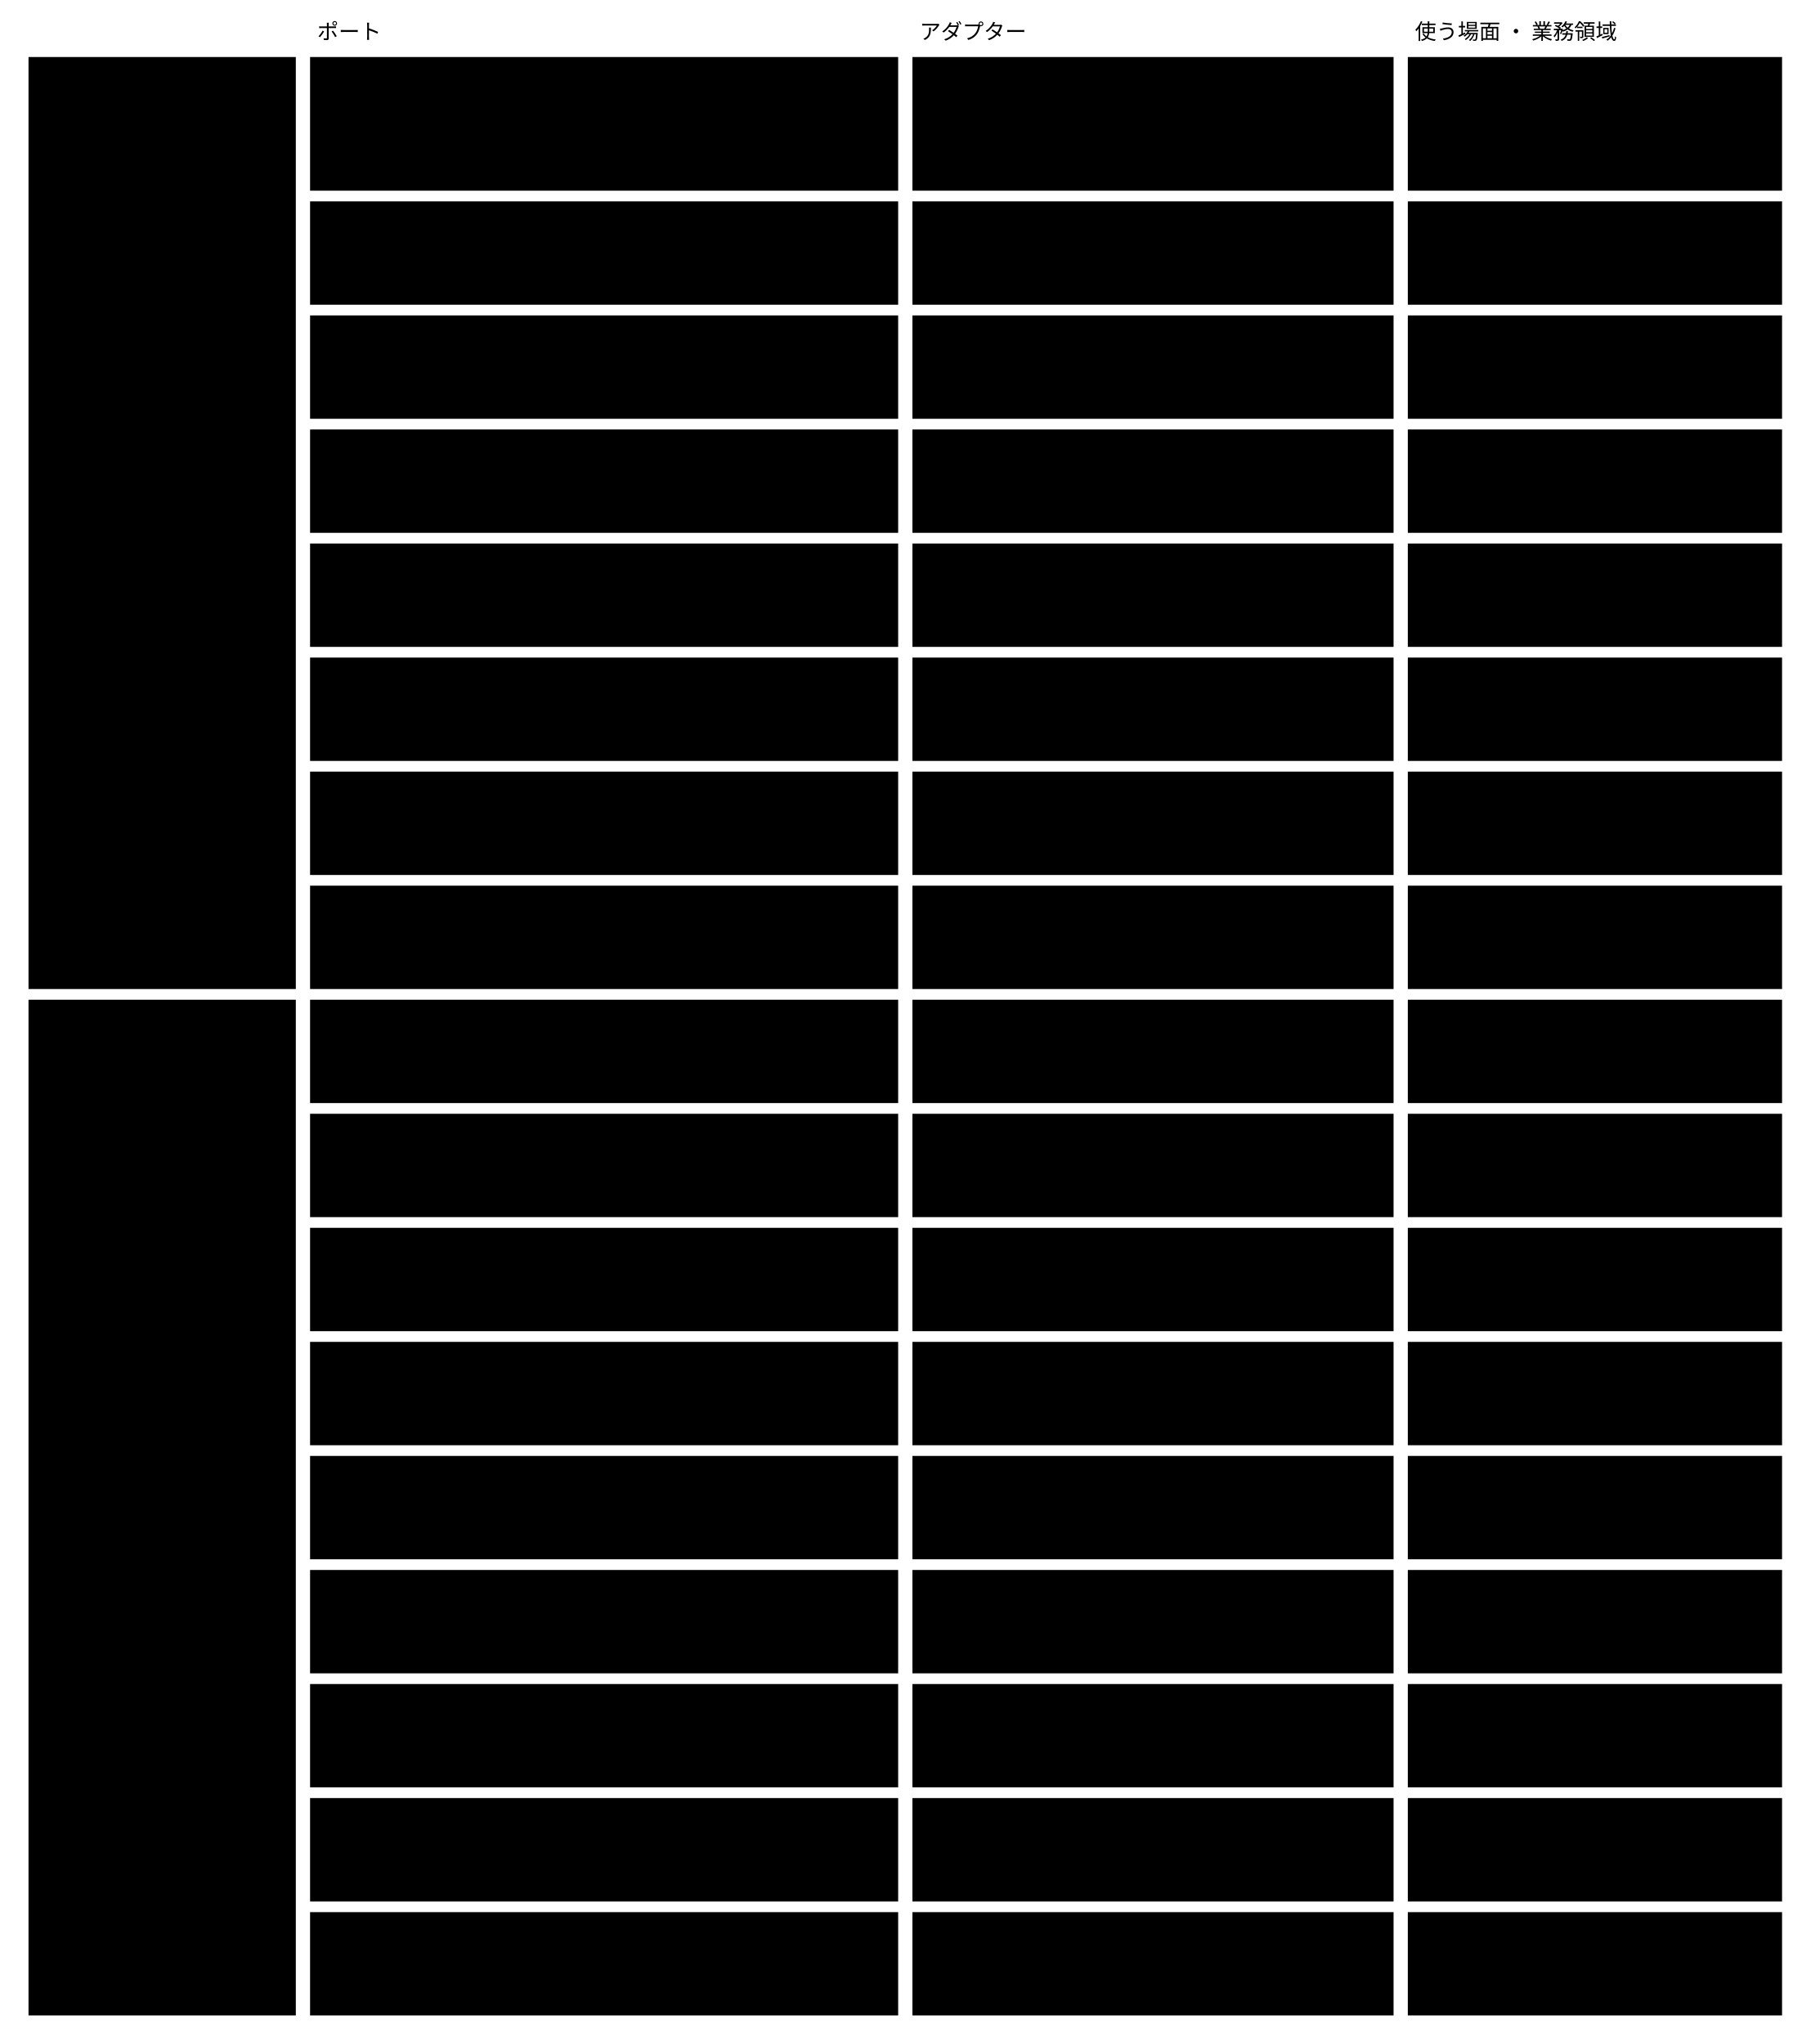
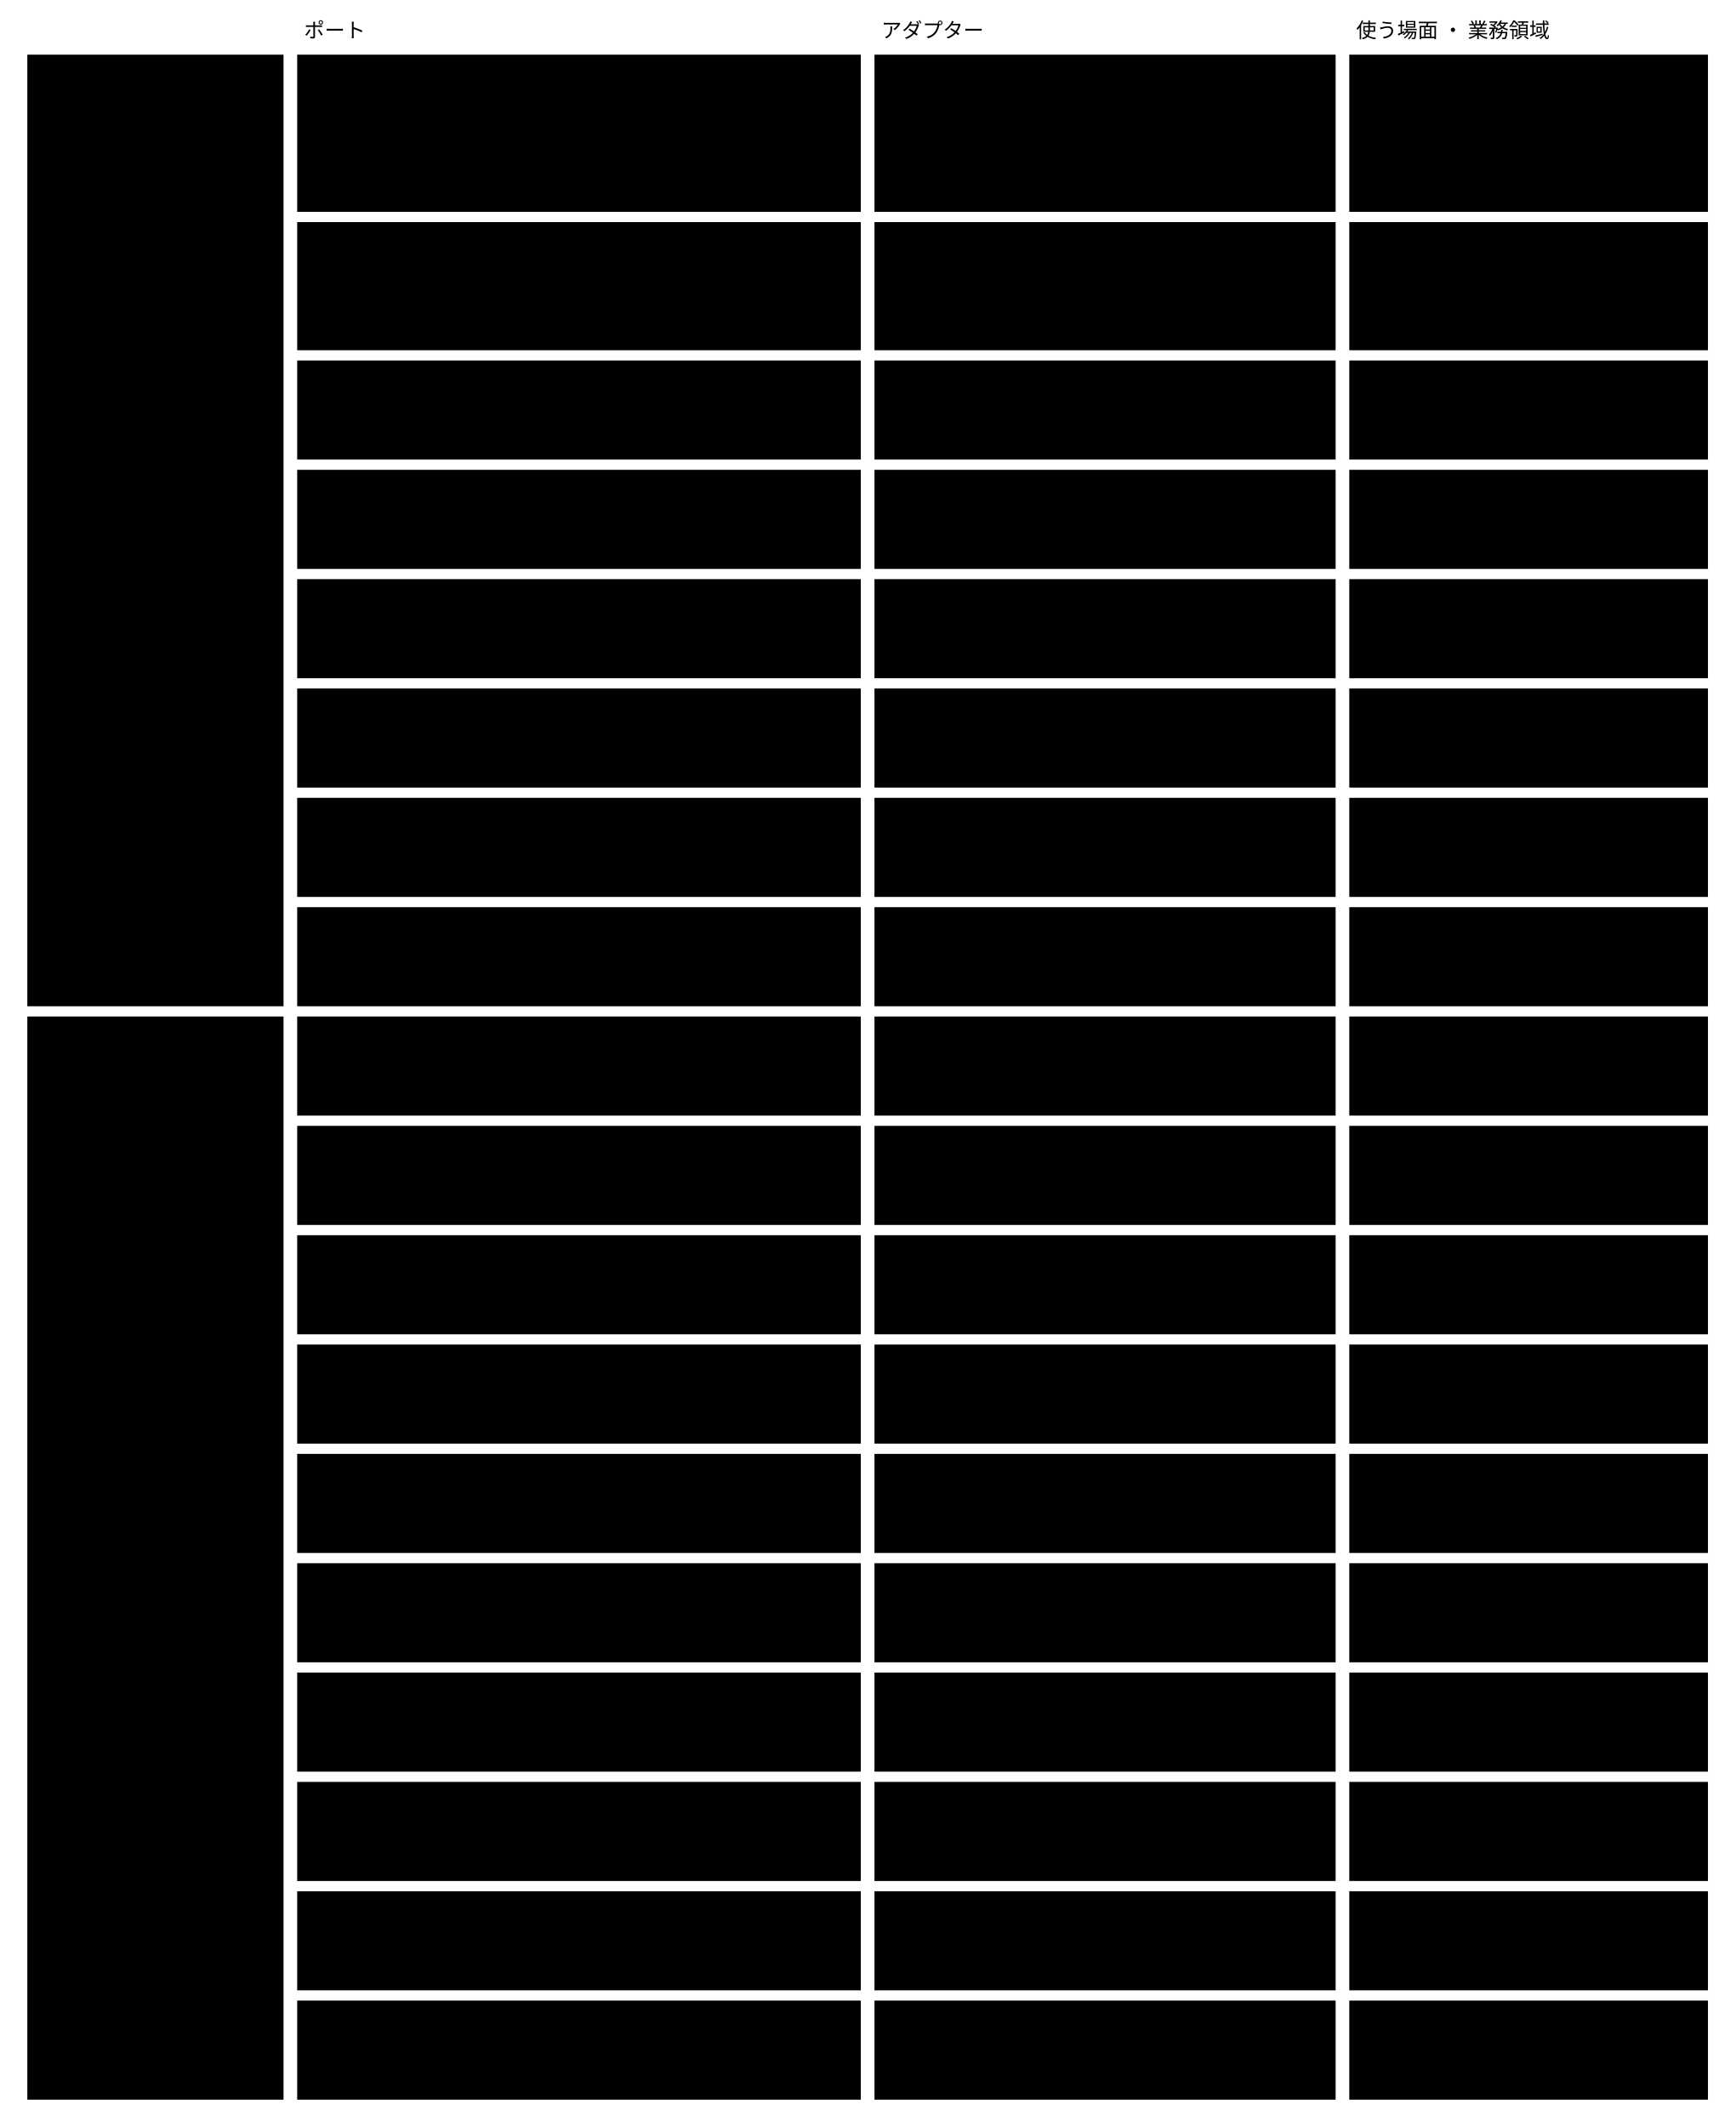
- <svg viewBox="0 0 1016 1147" style="min-width:900px" role="img" aria-label="ポートとアダプター：駆動する側は見せるアダプター、駆動される側は満たすアダプター">
+ <svg viewBox="0 0 1016 1245" style="min-width:900px" role="img" aria-label="ポートとアダプター：駆動する側は見せるアダプター、駆動される側は満たすアダプター">
  <text class="note" x="20" y="22" />
  <text class="note" x="178" y="22">ポート</text>
  <text class="note" x="516" y="22">アダプター</text>
  <text class="note" x="794" y="22">使う場面 ・ 業務領域</text>
-   <rect class="box focus" x="16" y="32" width="150" height="523" />
+   <rect class="box focus" x="16" y="32" width="150" height="557" />
  <text class="title" x="26" y="57">駆動する側（外に差し</text>
  <text class="title" x="26" y="74">出す口）</text>
-   <rect class="box focus" x="16" y="561" width="150" height="570" />
-   <text class="title" x="26" y="586">駆動される側（中が外</text>
-   <text class="title" x="26" y="603">に求める口）</text>
-   <rect class="box" x="174" y="32" width="330" height="75" />
+   <rect class="box focus" x="16" y="595" width="150" height="634" />
+   <text class="title" x="26" y="620">駆動される側（中が外</text>
+   <text class="title" x="26" y="637">に求める口）</text>
+   <rect class="box" x="174" y="32" width="330" height="92" />
  <text class="label" x="184" y="57">意味を宣言する（Scaffold ・ Concrete</text>
  <text class="label" x="184" y="74">を照らす ・ 文脈の語彙を定義する ・</text>
-   <text class="label" x="184" y="91">公開する部分の版を出す）</text>
-   <rect class="box" x="512" y="32" width="270" height="75" />
+   <text class="label" x="184" y="91">公開する部分の版を出す。セッションの参照と理由を</text>
+   <text class="label" x="184" y="108">一緒に受け取る）</text>
+   <rect class="box" x="512" y="32" width="270" height="92" />
  <text class="label" x="522" y="57">CLI ・ MCP</text>
-   <rect class="box" x="790" y="32" width="210" height="75" />
+   <rect class="box" x="790" y="32" width="210" height="92" />
  <text class="label" x="800" y="57">U1 ・ U2 ・ U3 ・ U23 ・</text>
  <text class="label" x="800" y="74">U24</text>
-   <rect class="box" x="174" y="113" width="330" height="58" />
-   <text class="label" x="184" y="138">instance を書く（Scaffold ・ 作る ・ 変える</text>
-   <text class="label" x="184" y="155"> ・ 消す ・ 取り込む）</text>
-   <rect class="box" x="512" y="113" width="270" height="58" />
-   <text class="label" x="522" y="138">CLI ・ MCP</text>
-   <rect class="box" x="790" y="113" width="210" height="58" />
-   <text class="label" x="800" y="138">U5 ・ U6 ・ U7 ・ U11 ・</text>
-   <text class="label" x="800" y="155">U17</text>
-   <rect class="box" x="174" y="177" width="330" height="58" />
-   <text class="label" x="184" y="202">検証する ・ 変更を見せる</text>
-   <rect class="box" x="512" y="177" width="270" height="58" />
-   <text class="label" x="522" y="202">CLI ・ MCP ・ CI</text>
-   <rect class="box" x="790" y="177" width="210" height="58" />
-   <text class="label" x="800" y="202">U8 ・ U10 ・ U18</text>
-   <rect class="box" x="174" y="241" width="330" height="58" />
-   <text class="label" x="184" y="266">判定する</text>
-   <rect class="box" x="512" y="241" width="270" height="58" />
-   <text class="label" x="522" y="266">人の操作の入口だけ（MCP には見せない）</text>
-   <rect class="box" x="790" y="241" width="210" height="58" />
-   <text class="label" x="800" y="266">U16</text>
-   <rect class="box" x="174" y="305" width="330" height="58" />
-   <text class="label" x="184" y="330">探して取り出す ・ 案内する</text>
-   <rect class="box" x="512" y="305" width="270" height="58" />
-   <text class="label" x="522" y="330">CLI ・ MCP</text>
-   <rect class="box" x="790" y="305" width="210" height="58" />
-   <text class="label" x="800" y="330">U1 ・ U5 ・ U6 ・ U12 ・</text>
-   <text class="label" x="800" y="347">U24</text>
-   <rect class="box" x="174" y="369" width="330" height="58" />
-   <text class="label" x="184" y="394">描画する</text>
-   <rect class="box" x="512" y="369" width="270" height="58" />
-   <text class="label" x="522" y="394">CLI ・ 画面</text>
-   <rect class="box" x="790" y="369" width="210" height="58" />
-   <text class="label" x="800" y="394">U12 ・ U16</text>
-   <rect class="box" x="174" y="433" width="330" height="58" />
-   <text class="label" x="184" y="458">Abstract の版を出す ・ 移す</text>
-   <rect class="box" x="512" y="433" width="270" height="58" />
-   <text class="label" x="522" y="458">Core を作る側の CLI だけ</text>
-   <rect class="box" x="790" y="433" width="210" height="58" />
-   <text class="label" x="800" y="458">U3 ・ U4</text>
-   <rect class="box" x="174" y="497" width="330" height="58" />
-   <text class="label" x="184" y="522">経緯をたどる</text>
-   <rect class="box" x="512" y="497" width="270" height="58" />
-   <text class="label" x="522" y="522">CLI</text>
-   <rect class="box" x="790" y="497" width="210" height="58" />
-   <text class="label" x="800" y="522">U13</text>
-   <rect class="box" x="174" y="561" width="330" height="58" />
-   <text class="label" x="184" y="586">契約を読む ・ 書く（Concrete の文書。</text>
-   <text class="label" x="184" y="603">文脈の語彙 ・ view ・ 公開する部分を含む）</text>
-   <rect class="box" x="512" y="561" width="270" height="58" />
-   <text class="label" x="522" y="586">文脈のリポジトリのファイル</text>
-   <rect class="box" x="790" y="561" width="210" height="58" />
-   <text class="label" x="800" y="586">保存と版の管理</text>
-   <rect class="box" x="174" y="625" width="330" height="58" />
-   <text class="label" x="184" y="650">instance を読む ・ 書く</text>
-   <rect class="box" x="512" y="625" width="270" height="58" />
-   <text class="label" x="522" y="650">文脈のリポジトリのファイル</text>
-   <rect class="box" x="790" y="625" width="210" height="58" />
-   <text class="label" x="800" y="650">保存と版の管理</text>
-   <rect class="box" x="174" y="689" width="330" height="58" />
-   <text class="label" x="184" y="714">判定の記録を読む ・ 書く</text>
-   <rect class="box" x="512" y="689" width="270" height="58" />
-   <text class="label" x="522" y="714">文脈のリポジトリのファイル（1件1ファイ</text>
-   <text class="label" x="522" y="731">ル）</text>
-   <rect class="box" x="790" y="689" width="210" height="58" />
-   <text class="label" x="800" y="714">保存と版の管理</text>
-   <rect class="box" x="174" y="753" width="330" height="58" />
-   <text class="label" x="184" y="778">変更の前後を受け取る（前後の姿 ・ 出した者 ・</text>
-   <text class="label" x="184" y="795">消した ID の履歴）</text>
-   <rect class="box" x="512" y="753" width="270" height="58" />
-   <text class="label" x="522" y="778">Git（出した者は変更の仕組みが約束す</text>
-   <text class="label" x="522" y="795">る）</text>
-   <rect class="box" x="790" y="753" width="210" height="58" />
-   <text class="label" x="800" y="778">保存と版の管理</text>
-   <rect class="box" x="174" y="817" width="330" height="58" />
-   <text class="label" x="184" y="842">公開された言葉を取りに行く（ほかの文脈の公開する</text>
-   <text class="label" x="184" y="859">部分の版）</text>
-   <rect class="box" x="512" y="817" width="270" height="58" />
-   <text class="label" x="522" y="842">ほかのリポジトリ ・ 配布の仕組み（$id</text>
-   <text class="label" x="522" y="859"> の閉じた一覧で確かめる）</text>
-   <rect class="box" x="790" y="817" width="210" height="58" />
-   <text class="label" x="800" y="842">スキーマの保存と公開</text>
-   <rect class="box" x="174" y="881" width="330" height="58" />
-   <text class="label" x="184" y="906">rule の判定を頼む（AI）</text>
-   <rect class="box" x="512" y="881" width="270" height="58" />
-   <text class="label" x="522" y="906">Claude Code ・ Codex などの CLI</text>
-   <rect class="box" x="790" y="881" width="210" height="58" />
-   <text class="label" x="800" y="906">AI と外のツールによる判定</text>
-   <rect class="box" x="174" y="945" width="330" height="58" />
-   <text class="label" x="184" y="970">描画したものを書き出す</text>
-   <rect class="box" x="512" y="945" width="270" height="58" />
-   <text class="label" x="522" y="970">HTML ・ Markdown のファイル</text>
-   <rect class="box" x="790" y="945" width="210" height="58" />
-   <text class="label" x="800" y="970">描画</text>
-   <rect class="box" x="174" y="1009" width="330" height="58" />
-   <text class="label" x="184" y="1034">外のツールを呼ぶ（tool permissions</text>
-   <text class="label" x="184" y="1051">に名前があるものだけ）</text>
-   <rect class="box" x="512" y="1009" width="270" height="58" />
-   <text class="label" x="522" y="1034">tool permissions に書いた外のツール</text>
-   <rect class="box" x="790" y="1009" width="210" height="58" />
-   <text class="label" x="800" y="1034">AI と外のツールによる判定</text>
-   <rect class="box" x="174" y="1073" width="330" height="58" />
-   <text class="label" x="184" y="1098">tool permissions を読む</text>
-   <rect class="box" x="512" y="1073" width="270" height="58" />
-   <text class="label" x="522" y="1098">文脈の設定ファイル（agents.json</text>
-   <text class="label" x="522" y="1115">のような外出しの設定）</text>
-   <rect class="box" x="790" y="1073" width="210" height="58" />
-   <text class="label" x="800" y="1098">AI と外のツールによる判定</text>
+   <rect class="box" x="174" y="130" width="330" height="75" />
+   <text class="label" x="184" y="155">instance を書く（Scaffold ・ 作る ・ 変える</text>
+   <text class="label" x="184" y="172"> ・ 消す ・ 取り込む。セッションの参照と理由を</text>
+   <text class="label" x="184" y="189">一緒に受け取る）</text>
+   <rect class="box" x="512" y="130" width="270" height="75" />
+   <text class="label" x="522" y="155">CLI ・ MCP</text>
+   <rect class="box" x="790" y="130" width="210" height="75" />
+   <text class="label" x="800" y="155">U5 ・ U6 ・ U7 ・ U11 ・</text>
+   <text class="label" x="800" y="172">U17</text>
+   <rect class="box" x="174" y="211" width="330" height="58" />
+   <text class="label" x="184" y="236">検証する ・ 変更を見せる（まとめ方を受け取る）</text>
+   <rect class="box" x="512" y="211" width="270" height="58" />
+   <text class="label" x="522" y="236">CLI ・ MCP ・ CI</text>
+   <rect class="box" x="790" y="211" width="210" height="58" />
+   <text class="label" x="800" y="236">U8 ・ U10 ・ U18 ・ U25</text>
+   <rect class="box" x="174" y="275" width="330" height="58" />
+   <text class="label" x="184" y="300">判定する</text>
+   <rect class="box" x="512" y="275" width="270" height="58" />
+   <text class="label" x="522" y="300">人の操作の入口だけ（MCP には見せない）</text>
+   <rect class="box" x="790" y="275" width="210" height="58" />
+   <text class="label" x="800" y="300">U16</text>
+   <rect class="box" x="174" y="339" width="330" height="58" />
+   <text class="label" x="184" y="364">探して取り出す ・ 案内する</text>
+   <rect class="box" x="512" y="339" width="270" height="58" />
+   <text class="label" x="522" y="364">CLI ・ MCP</text>
+   <rect class="box" x="790" y="339" width="210" height="58" />
+   <text class="label" x="800" y="364">U1 ・ U5 ・ U6 ・ U12 ・</text>
+   <text class="label" x="800" y="381">U24</text>
+   <rect class="box" x="174" y="403" width="330" height="58" />
+   <text class="label" x="184" y="428">描画する</text>
+   <rect class="box" x="512" y="403" width="270" height="58" />
+   <text class="label" x="522" y="428">CLI ・ 画面</text>
+   <rect class="box" x="790" y="403" width="210" height="58" />
+   <text class="label" x="800" y="428">U12 ・ U16</text>
+   <rect class="box" x="174" y="467" width="330" height="58" />
+   <text class="label" x="184" y="492">Abstract の版を出す ・ 移す</text>
+   <rect class="box" x="512" y="467" width="270" height="58" />
+   <text class="label" x="522" y="492">Core を作る側の CLI だけ</text>
+   <rect class="box" x="790" y="467" width="210" height="58" />
+   <text class="label" x="800" y="492">U3 ・ U4</text>
+   <rect class="box" x="174" y="531" width="330" height="58" />
+   <text class="label" x="184" y="556">経緯をたどる（対象ごと ・ セッションごと）</text>
+   <rect class="box" x="512" y="531" width="270" height="58" />
+   <text class="label" x="522" y="556">CLI</text>
+   <rect class="box" x="790" y="531" width="210" height="58" />
+   <text class="label" x="800" y="556">U13</text>
+   <rect class="box" x="174" y="595" width="330" height="58" />
+   <text class="label" x="184" y="620">契約を読む ・ 書く（Concrete の文書。</text>
+   <text class="label" x="184" y="637">文脈の語彙 ・ view ・ 公開する部分を含む）</text>
+   <rect class="box" x="512" y="595" width="270" height="58" />
+   <text class="label" x="522" y="620">文脈のリポジトリのファイル</text>
+   <rect class="box" x="790" y="595" width="210" height="58" />
+   <text class="label" x="800" y="620">保存と版の管理</text>
+   <rect class="box" x="174" y="659" width="330" height="58" />
+   <text class="label" x="184" y="684">instance を読む ・ 書く</text>
+   <rect class="box" x="512" y="659" width="270" height="58" />
+   <text class="label" x="522" y="684">文脈のリポジトリのファイル</text>
+   <rect class="box" x="790" y="659" width="210" height="58" />
+   <text class="label" x="800" y="684">保存と版の管理</text>
+   <rect class="box" x="174" y="723" width="330" height="58" />
+   <text class="label" x="184" y="748">判定の記録を読む ・ 書く</text>
+   <rect class="box" x="512" y="723" width="270" height="58" />
+   <text class="label" x="522" y="748">文脈のリポジトリのファイル（1件1ファイ</text>
+   <text class="label" x="522" y="765">ル）</text>
+   <rect class="box" x="790" y="723" width="210" height="58" />
+   <text class="label" x="800" y="748">保存と版の管理</text>
+   <rect class="box" x="174" y="787" width="330" height="58" />
+   <text class="label" x="184" y="812">変更の記録を読む ・ 書く</text>
+   <rect class="box" x="512" y="787" width="270" height="58" />
+   <text class="label" x="522" y="812">文脈のリポジトリのファイル（1件1ファイ</text>
+   <text class="label" x="522" y="829">ル）</text>
+   <rect class="box" x="790" y="787" width="210" height="58" />
+   <text class="label" x="800" y="812">保存と版の管理</text>
+   <rect class="box" x="174" y="851" width="330" height="58" />
+   <text class="label" x="184" y="876">変更の前後を受け取る（前後の姿 ・ 出した者 ・</text>
+   <text class="label" x="184" y="893">消した ID の履歴）</text>
+   <rect class="box" x="512" y="851" width="270" height="58" />
+   <text class="label" x="522" y="876">Git（出した者は変更の仕組みが約束す</text>
+   <text class="label" x="522" y="893">る）</text>
+   <rect class="box" x="790" y="851" width="210" height="58" />
+   <text class="label" x="800" y="876">保存と版の管理</text>
+   <rect class="box" x="174" y="915" width="330" height="58" />
+   <text class="label" x="184" y="940">公開された言葉を取りに行く（ほかの文脈の公開する</text>
+   <text class="label" x="184" y="957">部分の版）</text>
+   <rect class="box" x="512" y="915" width="270" height="58" />
+   <text class="label" x="522" y="940">ほかのリポジトリ ・ 配布の仕組み（$id</text>
+   <text class="label" x="522" y="957"> の閉じた一覧で確かめる）</text>
+   <rect class="box" x="790" y="915" width="210" height="58" />
+   <text class="label" x="800" y="940">スキーマの保存と公開</text>
+   <rect class="box" x="174" y="979" width="330" height="58" />
+   <text class="label" x="184" y="1004">rule の判定を頼む（AI）</text>
+   <rect class="box" x="512" y="979" width="270" height="58" />
+   <text class="label" x="522" y="1004">Claude Code ・ Codex などの CLI</text>
+   <rect class="box" x="790" y="979" width="210" height="58" />
+   <text class="label" x="800" y="1004">AI と外のツールによる判定</text>
+   <rect class="box" x="174" y="1043" width="330" height="58" />
+   <text class="label" x="184" y="1068">描画したものを書き出す</text>
+   <rect class="box" x="512" y="1043" width="270" height="58" />
+   <text class="label" x="522" y="1068">HTML ・ Markdown のファイル</text>
+   <rect class="box" x="790" y="1043" width="210" height="58" />
+   <text class="label" x="800" y="1068">描画</text>
+   <rect class="box" x="174" y="1107" width="330" height="58" />
+   <text class="label" x="184" y="1132">外のツールを呼ぶ（tool permissions</text>
+   <text class="label" x="184" y="1149">に名前があるものだけ）</text>
+   <rect class="box" x="512" y="1107" width="270" height="58" />
+   <text class="label" x="522" y="1132">tool permissions に書いた外のツール</text>
+   <rect class="box" x="790" y="1107" width="210" height="58" />
+   <text class="label" x="800" y="1132">AI と外のツールによる判定</text>
+   <rect class="box" x="174" y="1171" width="330" height="58" />
+   <text class="label" x="184" y="1196">tool permissions を読む</text>
+   <rect class="box" x="512" y="1171" width="270" height="58" />
+   <text class="label" x="522" y="1196">文脈の設定ファイル（agents.json</text>
+   <text class="label" x="522" y="1213">のような外出しの設定）</text>
+   <rect class="box" x="790" y="1171" width="210" height="58" />
+   <text class="label" x="800" y="1196">AI と外のツールによる判定</text>
</svg>
